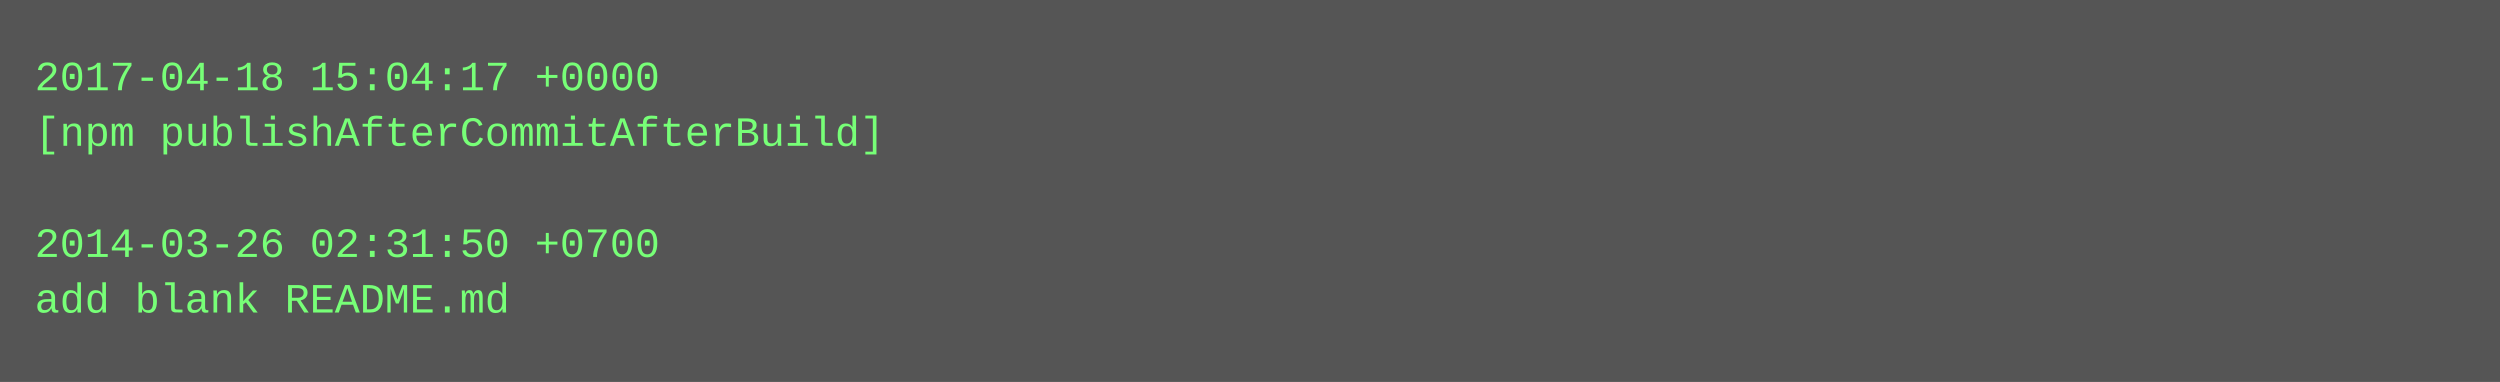
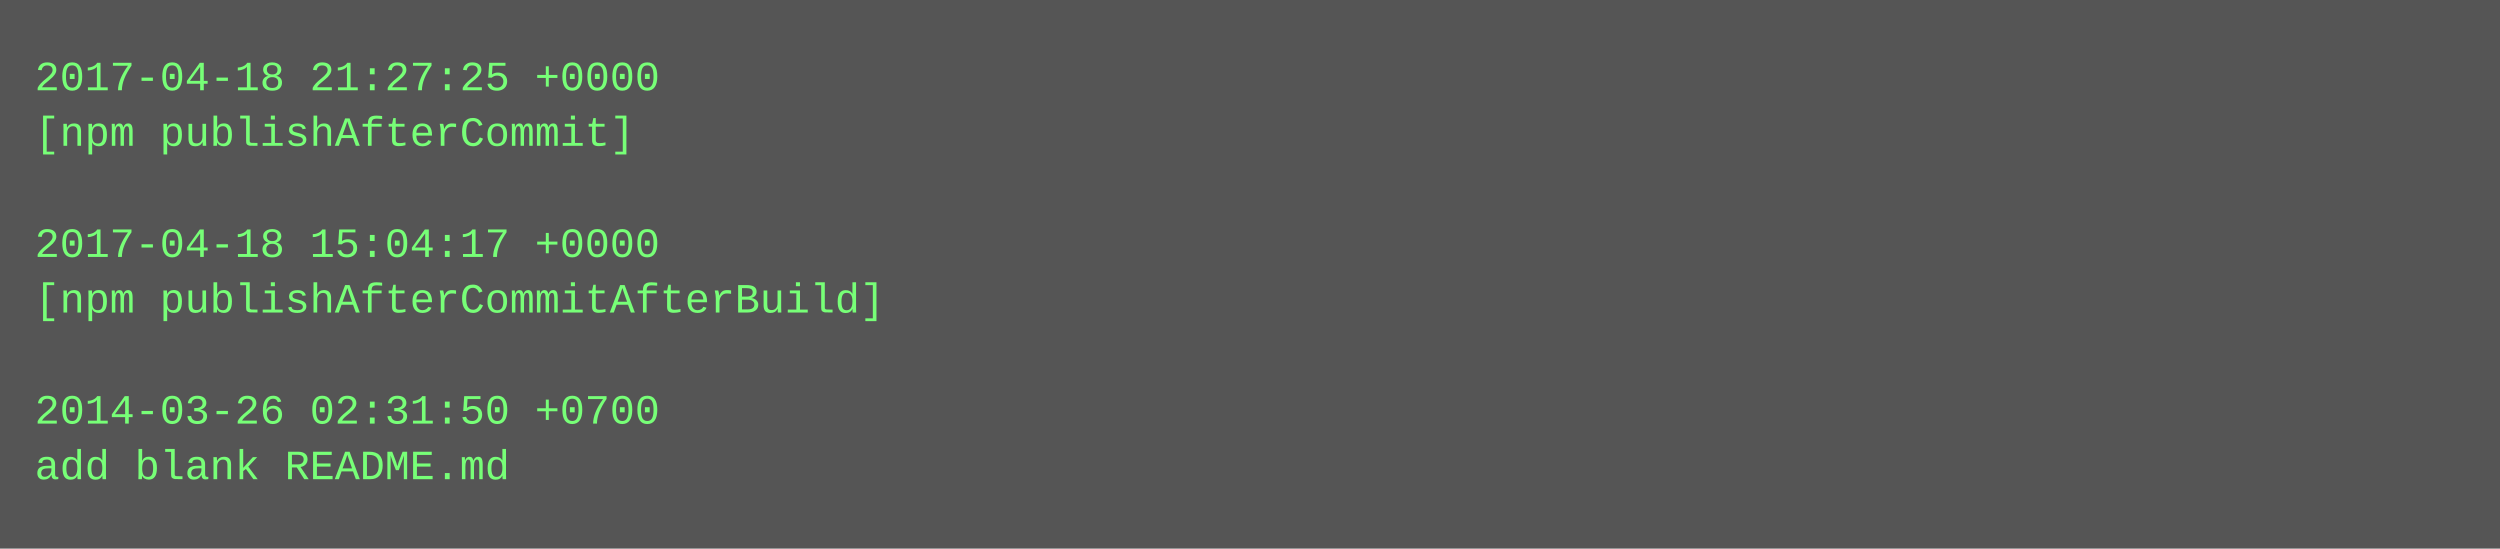
- <svg xmlns="http://www.w3.org/2000/svg" height="110" width="720">
-   <rect height="110" fill="#555" width="720" />
+ <svg xmlns="http://www.w3.org/2000/svg" height="158" width="720">
+   <rect height="158" fill="#555" width="720" />
  <text fill="#7f7" font-family="Courier New" font-size="12" xml:space="preserve">
-     <tspan x="10" y="26">2017-04-18 15:04:17 +0000</tspan>
-     <tspan x="10" y="42">[npm publishAfterCommitAfterBuild]</tspan>
+     <tspan x="10" y="26">2017-04-18 21:27:25 +0000</tspan>
+     <tspan x="10" y="42">[npm publishAfterCommit]</tspan>
    <tspan x="10" y="58" />
-     <tspan x="10" y="74">2014-03-26 02:31:50 +0700</tspan>
-     <tspan x="10" y="90">add blank README.md</tspan>
+     <tspan x="10" y="74">2017-04-18 15:04:17 +0000</tspan>
+     <tspan x="10" y="90">[npm publishAfterCommitAfterBuild]</tspan>
+     <tspan x="10" y="106" />
+     <tspan x="10" y="122">2014-03-26 02:31:50 +0700</tspan>
+     <tspan x="10" y="138">add blank README.md</tspan>
  </text>
</svg>
